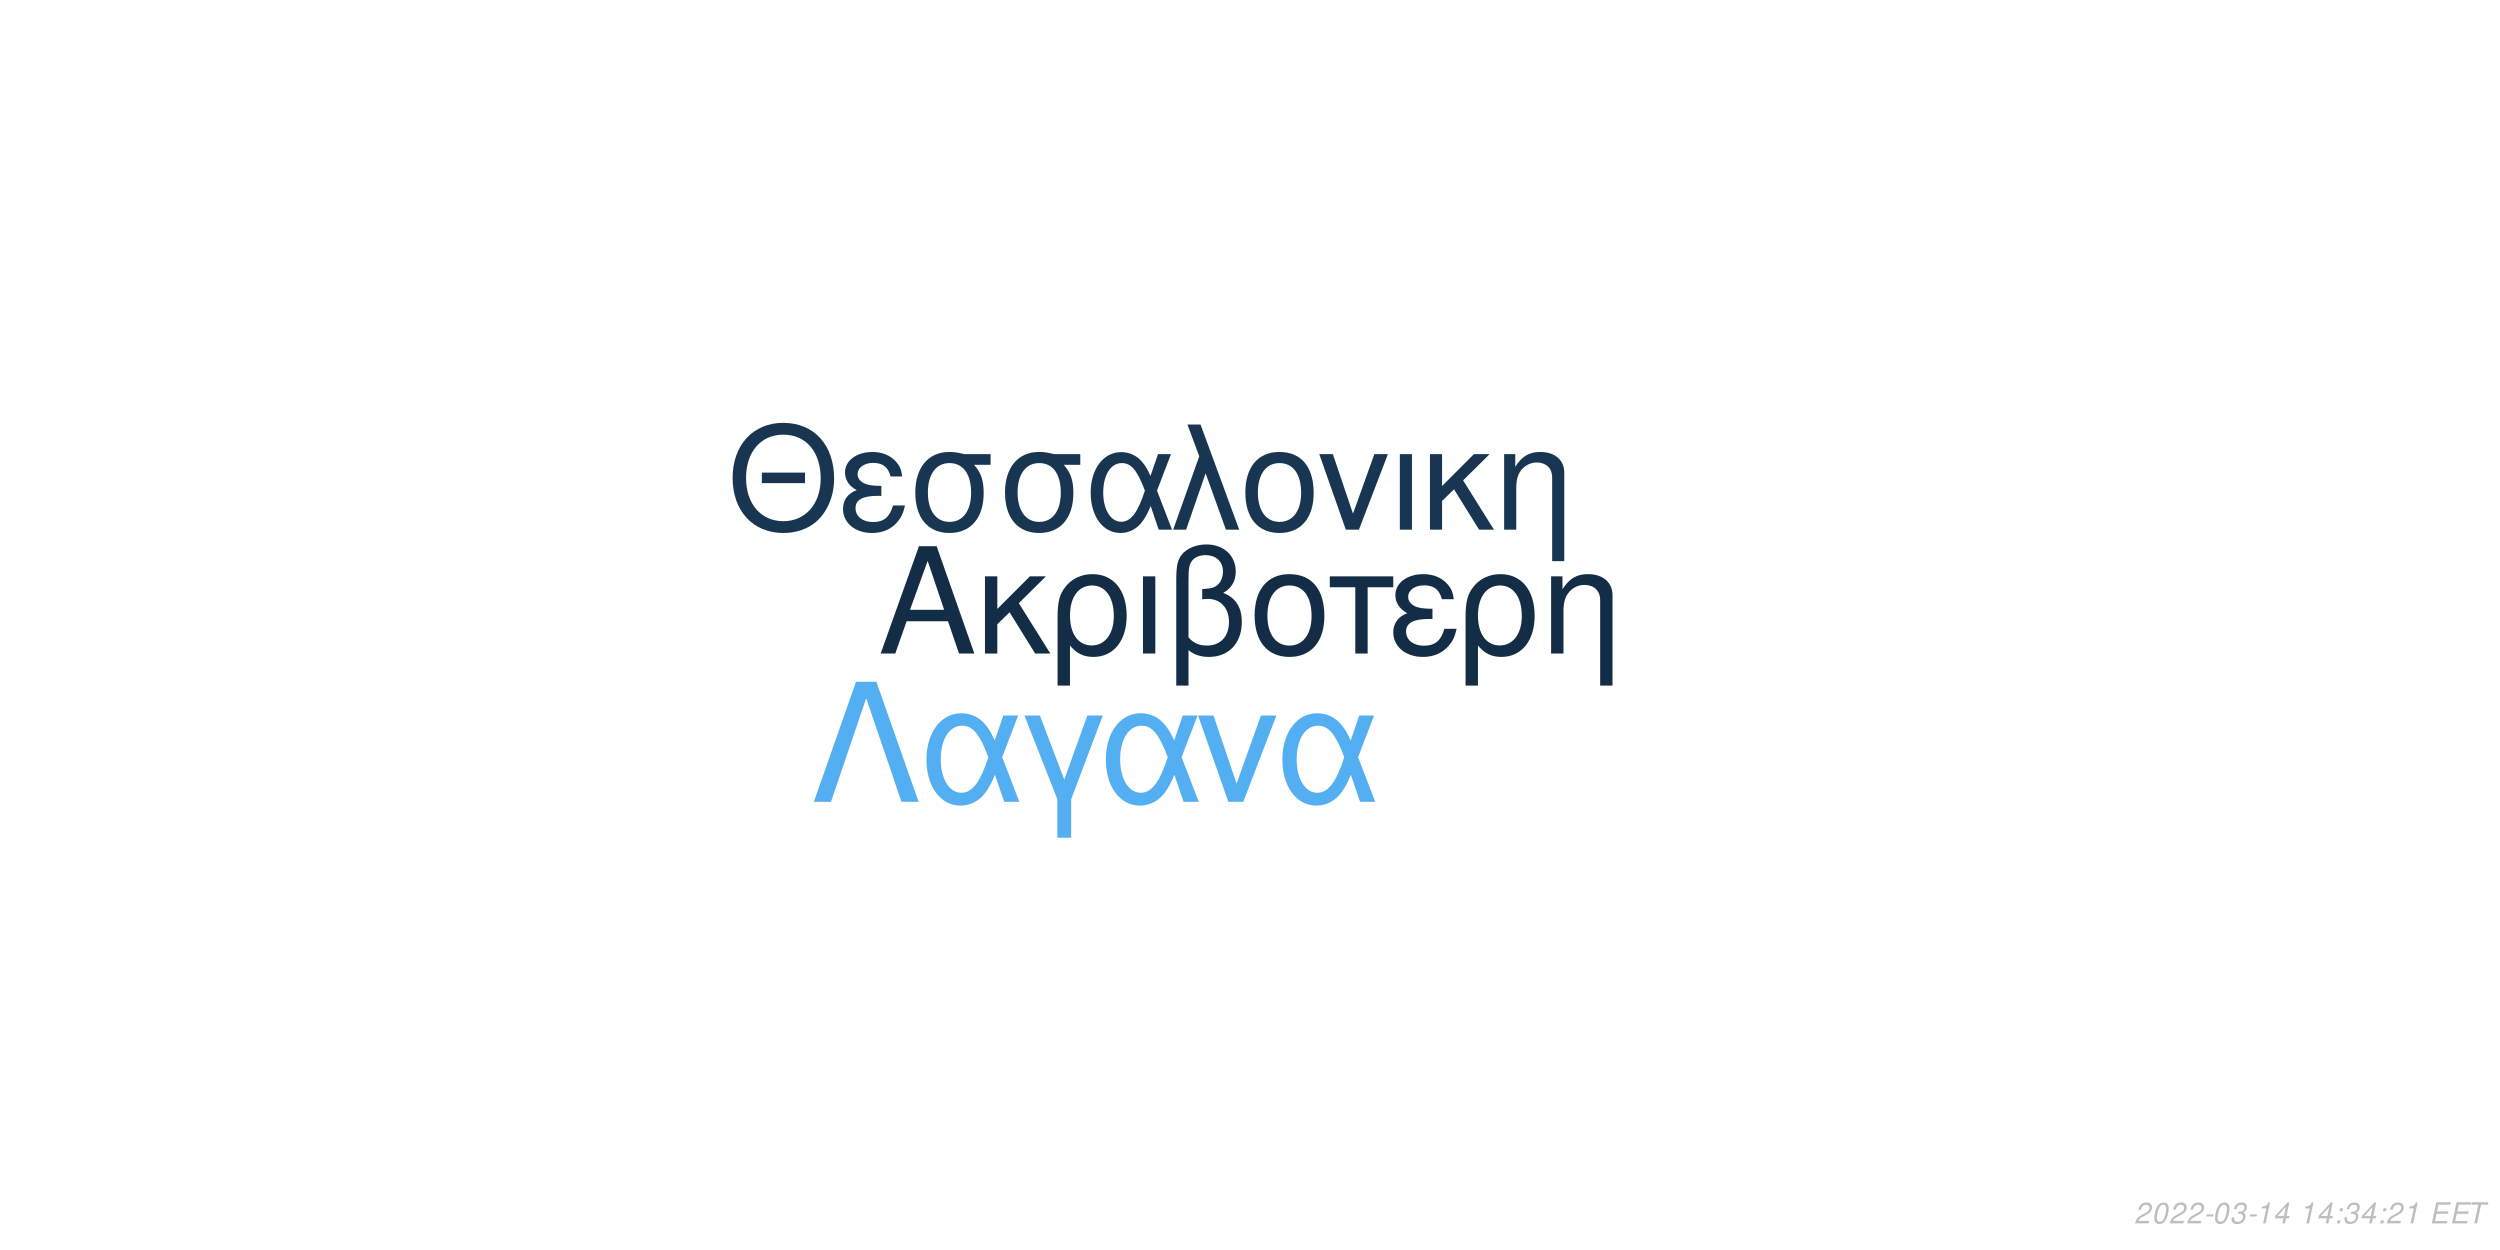
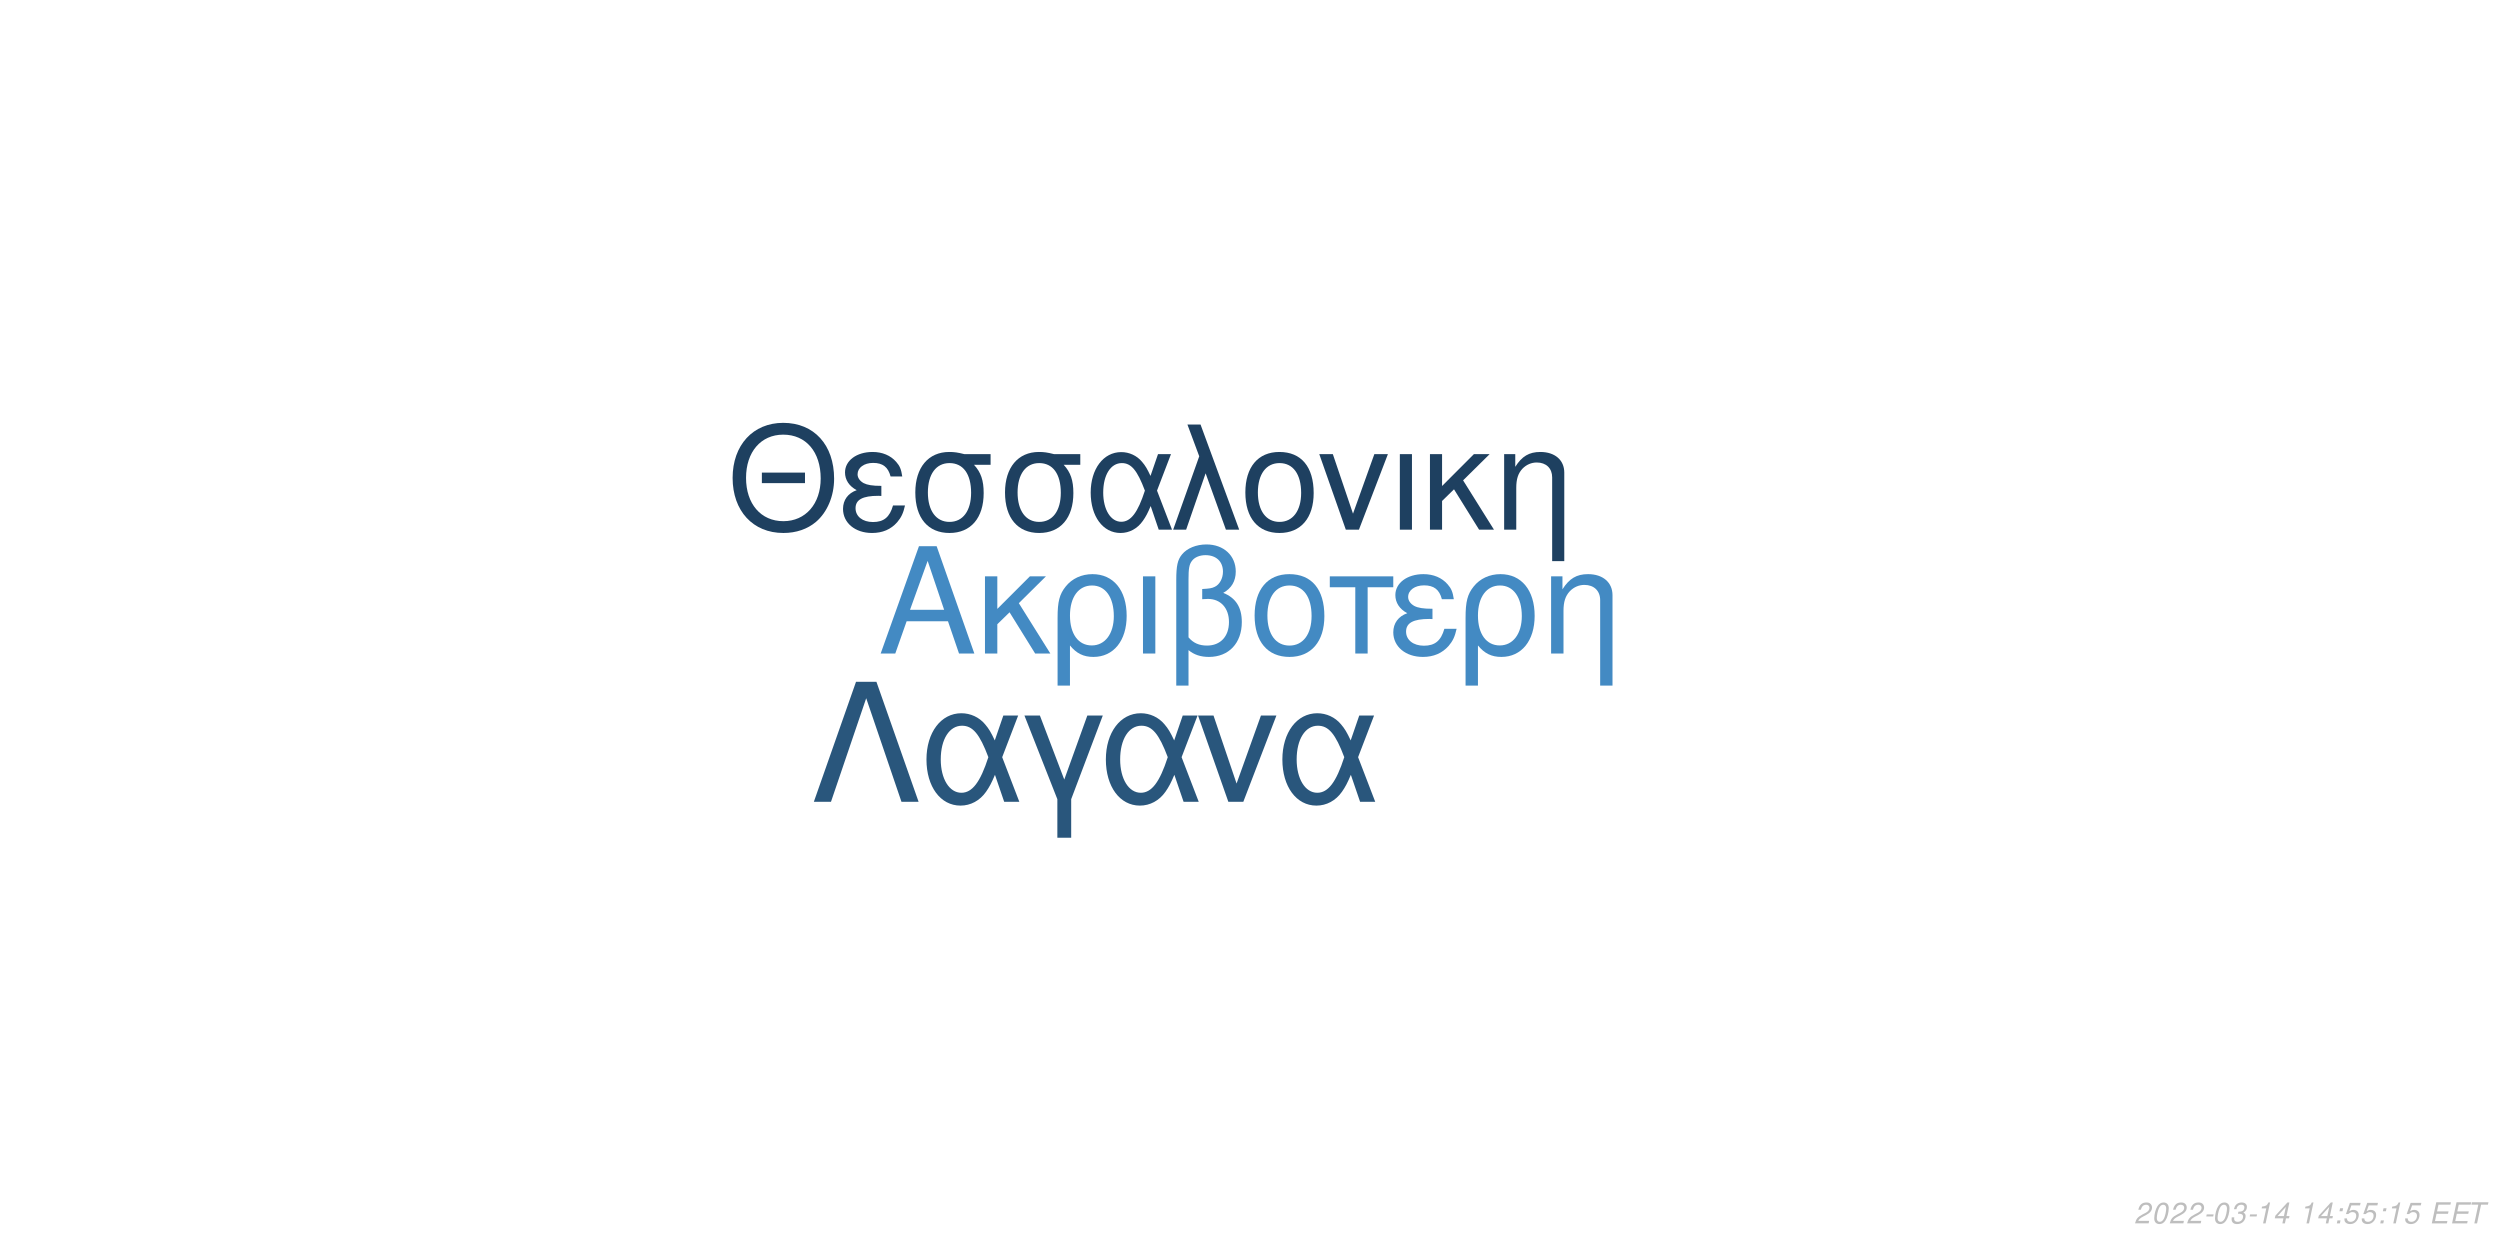
<svg xmlns="http://www.w3.org/2000/svg" xmlns:xlink="http://www.w3.org/1999/xlink" width="864pt" height="432pt" viewBox="0 0 864 432" version="1.1">
  <defs>
    <g>
      <symbol overflow="visible" id="glyph0-0">
        <path style="stroke:none;" d="" />
      </symbol>
      <symbol overflow="visible" id="glyph0-1">
        <path style="stroke:none;" d="M 24.125 -11.141 L 27.938 0 L 33.234 0 L 20.203 -37.094 L 14.094 -37.094 L 0.859 0 L 5.906 0 L 9.828 -11.141 Z M 22.797 -15.109 L 11 -15.109 L 17.094 -32.016 Z M 22.797 -15.109 " />
      </symbol>
      <symbol overflow="visible" id="glyph0-2">
        <path style="stroke:none;" d="M 7.172 -15.422 L 7.172 -26.672 L 2.906 -26.672 L 2.906 0 L 7.172 0 L 7.172 -10.125 L 11.406 -14.25 L 20.25 0 L 25.5 0 L 14.609 -17.406 L 23.969 -26.672 L 18.422 -26.672 Z M 7.172 -15.422 " />
      </symbol>
      <symbol overflow="visible" id="glyph0-3">
        <path style="stroke:none;" d="M 3 11.094 L 7.281 11.094 L 7.281 -2.797 C 9.516 -0.047 11.953 1.172 15.375 1.172 C 22.344 1.172 26.875 -4.422 26.875 -13.031 C 26.875 -21.891 22.297 -27.438 15.062 -27.438 C 11.297 -27.438 7.984 -25.906 5.797 -23.156 C 3.672 -20.516 3 -17.969 3 -12.359 Z M 14.906 -23.516 C 19.547 -23.516 22.438 -19.438 22.438 -12.922 C 22.438 -6.812 19.391 -2.797 14.812 -2.797 C 10.172 -2.797 7.281 -6.766 7.281 -13.125 C 7.281 -19.484 10.234 -23.516 14.906 -23.516 Z M 14.906 -23.516 " />
      </symbol>
      <symbol overflow="visible" id="glyph0-4">
        <path style="stroke:none;" d="M 3.516 0 L 7.781 0 L 7.781 -26.672 L 3.516 -26.672 Z M 3.516 0 " />
      </symbol>
      <symbol overflow="visible" id="glyph0-5">
        <path style="stroke:none;" d="M 4.016 11.094 L 8.25 11.094 L 8.25 -1.172 C 10.172 0.406 12.422 1.172 15.312 1.172 C 22.188 1.172 26.672 -3.609 26.672 -10.891 C 26.672 -15.984 24.578 -19.234 20.25 -20.969 C 23.109 -22.547 24.578 -25.031 24.578 -28.344 C 24.578 -33.844 20.406 -37.703 14.453 -37.703 C 10.938 -37.703 7.734 -36.391 6 -34.25 C 4.484 -32.422 4.016 -30.328 4.016 -25.391 Z M 8.25 -25.656 C 8.25 -29.359 8.5 -30.844 9.469 -32.062 C 10.375 -33.281 12.156 -34 14.094 -34 C 17.812 -34 20.156 -31.812 20.156 -28.297 C 20.156 -25.953 18.984 -23.812 17.297 -23.047 C 16.281 -22.547 15.469 -22.438 12.984 -22.297 L 12.984 -18.781 C 13.734 -18.828 14.344 -18.875 14.969 -18.875 C 19.344 -18.875 22.234 -15.719 22.234 -10.891 C 22.234 -5.906 19.281 -2.75 14.656 -2.75 C 11.953 -2.75 9.922 -3.609 8.25 -5.594 Z M 8.25 -25.656 " />
      </symbol>
      <symbol overflow="visible" id="glyph0-6">
        <path style="stroke:none;" d="M 14.094 -27.438 C 6.562 -27.438 2.094 -22.094 2.094 -13.125 C 2.094 -4.125 6.562 1.172 14.141 1.172 C 21.672 1.172 26.203 -4.172 26.203 -12.922 C 26.203 -22.188 21.828 -27.438 14.094 -27.438 Z M 14.141 -23.516 C 18.938 -23.516 21.781 -19.594 21.781 -12.984 C 21.781 -6.672 18.828 -2.75 14.141 -2.75 C 9.422 -2.75 6.516 -6.672 6.516 -13.125 C 6.516 -19.594 9.422 -23.516 14.141 -23.516 Z M 14.141 -23.516 " />
      </symbol>
      <symbol overflow="visible" id="glyph0-7">
        <path style="stroke:none;" d="M 7.891 0 L 12.156 0 L 12.156 -22.906 L 21.016 -22.906 L 21.016 -26.672 L -0.922 -26.672 L -0.922 -22.906 L 7.891 -22.906 Z M 7.891 0 " />
      </symbol>
      <symbol overflow="visible" id="glyph0-8">
        <path style="stroke:none;" d="M 14.562 -15.469 C 11.344 -15.469 9.562 -15.781 8.297 -16.438 C 6.922 -17.203 6.156 -18.328 6.156 -19.547 C 6.156 -21.891 8.453 -23.562 11.656 -23.562 C 15.062 -23.562 16.953 -22.094 17.812 -18.781 L 21.938 -18.781 C 21.578 -21.266 21.062 -22.5 19.797 -23.922 C 17.812 -26.203 14.906 -27.438 11.453 -27.438 C 5.797 -27.438 1.734 -24.375 1.734 -20.203 C 1.734 -17.609 3.156 -15.375 5.859 -13.938 C 2.797 -12.875 1.016 -10.484 1.016 -7.328 C 1.016 -2.391 5.297 1.172 11.25 1.172 C 14.969 1.172 17.906 -0.109 20.156 -2.641 C 21.578 -4.328 22.297 -5.797 22.906 -8.547 L 18.672 -8.547 C 17.5 -4.422 15.422 -2.703 11.609 -2.703 C 7.938 -2.703 5.438 -4.688 5.438 -7.578 C 5.438 -10.578 7.938 -11.953 13.484 -11.953 C 13.641 -11.953 14.094 -11.953 14.562 -11.906 Z M 14.562 -15.469 " />
      </symbol>
      <symbol overflow="visible" id="glyph0-9">
        <path style="stroke:none;" d="M 3.562 -26.672 L 3.562 0 L 7.844 0 L 7.844 -14.703 C 7.844 -17.906 8.5 -19.891 10.031 -21.531 C 11.406 -22.953 13.188 -23.719 15.062 -23.719 C 18.375 -23.719 20.516 -21.672 20.516 -18.469 L 20.516 11.094 L 24.781 11.094 L 24.781 -20.156 C 24.781 -24.578 21.469 -27.438 16.328 -27.438 C 12.359 -27.438 9.828 -25.906 7.484 -22.188 L 7.484 -26.672 Z M 3.562 -26.672 " />
      </symbol>
      <symbol overflow="visible" id="glyph1-0">
        <path style="stroke:none;" d="" />
      </symbol>
      <symbol overflow="visible" id="glyph1-1">
        <path style="stroke:none;" d="M 26.859 -19.734 L 11.953 -19.734 L 11.953 -16.094 L 26.859 -16.094 Z M 19.328 -36.922 C 8.922 -36.922 1.844 -29.25 1.844 -17.891 C 1.844 -6.484 8.875 1.141 19.391 1.141 C 23.812 1.141 27.703 -0.203 30.641 -2.688 C 34.578 -6.031 36.922 -11.656 36.922 -17.594 C 36.922 -29.297 30 -36.922 19.328 -36.922 Z M 19.328 -32.844 C 27.203 -32.844 32.281 -26.906 32.281 -17.688 C 32.281 -8.922 27.062 -2.938 19.391 -2.938 C 11.609 -2.938 6.484 -8.922 6.484 -17.891 C 6.484 -26.859 11.609 -32.844 19.328 -32.844 Z M 19.328 -32.844 " />
      </symbol>
      <symbol overflow="visible" id="glyph1-2">
        <path style="stroke:none;" d="M 14.25 -15.141 C 11.109 -15.141 9.375 -15.453 8.125 -16.094 C 6.781 -16.844 6.031 -17.938 6.031 -19.141 C 6.031 -21.422 8.266 -23.078 11.406 -23.078 C 14.75 -23.078 16.594 -21.625 17.438 -18.391 L 21.469 -18.391 C 21.125 -20.828 20.625 -22.031 19.391 -23.422 C 17.438 -25.656 14.594 -26.859 11.219 -26.859 C 5.688 -26.859 1.688 -23.875 1.688 -19.781 C 1.688 -17.234 3.094 -15.047 5.734 -13.656 C 2.734 -12.609 1 -10.266 1 -7.172 C 1 -2.344 5.188 1.141 11.016 1.141 C 14.656 1.141 17.547 -0.094 19.734 -2.594 C 21.125 -4.234 21.828 -5.688 22.422 -8.375 L 18.281 -8.375 C 17.141 -4.328 15.094 -2.641 11.359 -2.641 C 7.766 -2.641 5.328 -4.578 5.328 -7.422 C 5.328 -10.359 7.766 -11.703 13.203 -11.703 C 13.359 -11.703 13.797 -11.703 14.25 -11.656 Z M 14.25 -15.141 " />
      </symbol>
      <symbol overflow="visible" id="glyph1-3">
        <path style="stroke:none;" d="M 29 -26.109 L 19.938 -26.109 C 17.594 -26.703 16.438 -26.859 14.703 -26.859 C 7.469 -26.859 2.984 -21.469 2.984 -12.859 C 2.984 -4.031 7.375 1.141 14.797 1.141 C 22.172 1.141 26.609 -4.078 26.609 -12.656 C 26.609 -17.047 25.656 -19.828 23.266 -22.422 L 29 -22.422 Z M 14.797 -23.016 C 19.531 -23.016 22.266 -19.234 22.266 -12.75 C 22.266 -6.531 19.438 -2.688 14.797 -2.688 C 10.172 -2.688 7.328 -6.531 7.328 -12.859 C 7.328 -19.188 10.172 -23.016 14.797 -23.016 Z M 14.797 -23.016 " />
      </symbol>
      <symbol overflow="visible" id="glyph1-4">
        <path style="stroke:none;" d="M 29.344 -26.109 L 24.859 -26.109 L 22.266 -18.578 C 21.125 -21.031 20.484 -22.125 19.328 -23.469 C 17.547 -25.609 14.906 -26.812 12.156 -26.812 C 5.984 -26.812 1.594 -20.984 1.594 -12.812 C 1.594 -4.578 5.828 1.141 11.906 1.141 C 14.953 1.141 17.734 -0.344 19.625 -3.047 C 20.672 -4.531 21.281 -5.688 22.328 -8.172 L 25.109 0 L 29.703 0 L 24.516 -13.5 Z M 20.328 -13.5 C 17.891 -5.922 15.453 -2.734 12.156 -2.734 C 8.516 -2.734 5.922 -6.922 5.922 -12.812 C 5.922 -18.938 8.516 -23.016 12.359 -23.016 C 15.594 -23.016 17.688 -20.531 20.328 -13.5 Z M 20.328 -13.5 " />
      </symbol>
      <symbol overflow="visible" id="glyph1-5">
        <path style="stroke:none;" d="M 1.094 0 L 5.578 0 L 12.312 -19.484 L 19.328 0 L 23.922 0 L 10.562 -36.328 L 6.031 -36.328 L 10.109 -25.359 Z M 1.094 0 " />
      </symbol>
      <symbol overflow="visible" id="glyph1-6">
        <path style="stroke:none;" d="M 13.797 -26.859 C 6.422 -26.859 2.047 -21.625 2.047 -12.859 C 2.047 -4.031 6.422 1.141 13.859 1.141 C 21.234 1.141 25.656 -4.078 25.656 -12.656 C 25.656 -21.719 21.375 -26.859 13.797 -26.859 Z M 13.859 -23.016 C 18.531 -23.016 21.328 -19.188 21.328 -12.703 C 21.328 -6.531 18.438 -2.688 13.859 -2.688 C 9.219 -2.688 6.375 -6.531 6.375 -12.859 C 6.375 -19.188 9.219 -23.016 13.859 -23.016 Z M 13.859 -23.016 " />
      </symbol>
      <symbol overflow="visible" id="glyph1-7">
        <path style="stroke:none;" d="M 14.297 0 L 24.312 -26.109 L 19.625 -26.109 L 12.25 -5.531 L 5.281 -26.109 L 0.594 -26.109 L 9.766 0 Z M 14.297 0 " />
      </symbol>
      <symbol overflow="visible" id="glyph1-8">
        <path style="stroke:none;" d="M 3.438 0 L 7.625 0 L 7.625 -26.109 L 3.438 -26.109 Z M 3.438 0 " />
      </symbol>
      <symbol overflow="visible" id="glyph1-9">
        <path style="stroke:none;" d="M 7.031 -15.094 L 7.031 -26.109 L 2.844 -26.109 L 2.844 0 L 7.031 0 L 7.031 -9.922 L 11.156 -13.953 L 19.828 0 L 24.969 0 L 14.297 -17.047 L 23.469 -26.109 L 18.031 -26.109 Z M 7.031 -15.094 " />
      </symbol>
      <symbol overflow="visible" id="glyph1-10">
        <path style="stroke:none;" d="M 3.484 -26.109 L 3.484 0 L 7.672 0 L 7.672 -14.406 C 7.672 -17.547 8.328 -19.484 9.812 -21.078 C 11.156 -22.469 12.906 -23.219 14.75 -23.219 C 17.984 -23.219 20.078 -21.234 20.078 -18.094 L 20.078 10.859 L 24.266 10.859 L 24.266 -19.734 C 24.266 -24.062 21.031 -26.859 16 -26.859 C 12.109 -26.859 9.609 -25.359 7.328 -21.719 L 7.328 -26.109 Z M 3.484 -26.109 " />
      </symbol>
      <symbol overflow="visible" id="glyph2-0">
        <path style="stroke:none;" d="" />
      </symbol>
      <symbol overflow="visible" id="glyph2-1">
        <path style="stroke:none;" d="M 22.531 -41.484 L 15.484 -41.484 L 0.906 0 L 6.828 0 L 19 -35.797 L 31.188 0 L 37.109 0 Z M 22.531 -41.484 " />
      </symbol>
      <symbol overflow="visible" id="glyph2-2">
        <path style="stroke:none;" d="M 33.516 -29.812 L 28.391 -29.812 L 25.438 -21.219 C 24.125 -24.016 23.391 -25.266 22.078 -26.797 C 20.031 -29.25 17.016 -30.609 13.891 -30.609 C 6.828 -30.609 1.828 -23.953 1.828 -14.625 C 1.828 -5.234 6.656 1.312 13.594 1.312 C 17.078 1.312 20.266 -0.391 22.422 -3.469 C 23.609 -5.172 24.297 -6.484 25.5 -9.328 L 28.688 0 L 33.922 0 L 28 -15.422 Z M 23.219 -15.422 C 20.422 -6.766 17.641 -3.125 13.891 -3.125 C 9.734 -3.125 6.766 -7.906 6.766 -14.625 C 6.766 -21.625 9.734 -26.297 14.109 -26.297 C 17.812 -26.297 20.203 -23.453 23.219 -15.422 Z M 23.219 -15.422 " />
      </symbol>
      <symbol overflow="visible" id="glyph2-3">
        <path style="stroke:none;" d="M 12.062 12.406 L 16.844 12.406 L 16.844 -0.906 L 27.766 -29.812 L 22.422 -29.812 L 14.453 -7.688 L 6.031 -29.812 L 0.688 -29.812 L 12.062 -0.906 Z M 12.062 12.406 " />
      </symbol>
      <symbol overflow="visible" id="glyph2-4">
        <path style="stroke:none;" d="M 16.328 0 L 27.766 -29.812 L 22.422 -29.812 L 14 -6.312 L 6.031 -29.812 L 0.688 -29.812 L 11.156 0 Z M 16.328 0 " />
      </symbol>
      <symbol overflow="visible" id="glyph3-0">
        <path style="stroke:none;" d="" />
      </symbol>
      <symbol overflow="visible" id="glyph3-1">
        <path style="stroke:none;" d="M 5.234 -0.875 L 1.469 -0.875 C 1.641 -1.375 2.203 -1.891 3.109 -2.344 L 4.234 -2.938 C 5.562 -3.625 6.219 -4.469 6.219 -5.484 C 6.219 -5.938 6.062 -6.359 5.797 -6.656 C 5.469 -7.047 4.984 -7.234 4.312 -7.234 C 2.766 -7.234 1.891 -6.453 1.484 -4.734 L 2.375 -4.734 C 2.484 -5.188 2.609 -5.484 2.797 -5.75 C 3.094 -6.203 3.609 -6.453 4.188 -6.453 C 4.891 -6.453 5.344 -6.031 5.344 -5.375 C 5.344 -4.703 4.859 -4.094 4.016 -3.656 L 2.984 -3.125 C 1.234 -2.188 0.797 -1.656 0.344 -0.016 L 5.047 -0.016 Z M 5.234 -0.875 " />
      </symbol>
      <symbol overflow="visible" id="glyph3-2">
        <path style="stroke:none;" d="M 4.203 -7.234 C 3.375 -7.234 2.688 -6.812 2.125 -5.984 C 1.484 -5.047 0.984 -3.188 0.984 -1.734 C 0.984 -1.109 1.172 -0.562 1.484 -0.266 C 1.797 0.047 2.281 0.234 2.766 0.234 C 3.625 0.234 4.281 -0.156 4.859 -1.016 C 5.516 -1.953 6 -3.797 6 -5.266 C 6 -6.5 5.328 -7.234 4.203 -7.234 Z M 4.094 -6.453 C 4.734 -6.453 5.125 -5.984 5.125 -5.156 C 5.125 -4.203 4.781 -2.625 4.406 -1.812 C 3.984 -0.938 3.516 -0.547 2.875 -0.547 C 2.25 -0.547 1.875 -1.031 1.875 -1.828 C 1.875 -2.797 2.203 -4.344 2.594 -5.203 C 2.984 -6.047 3.453 -6.453 4.094 -6.453 Z M 4.094 -6.453 " />
      </symbol>
      <symbol overflow="visible" id="glyph3-3">
        <path style="stroke:none;" d="M 3.516 -3.125 L 1.125 -3.125 L 0.969 -2.406 L 3.359 -2.406 Z M 3.516 -3.125 " />
      </symbol>
      <symbol overflow="visible" id="glyph3-4">
        <path style="stroke:none;" d="M 2.922 -3.312 C 3.125 -3.344 3.234 -3.344 3.375 -3.344 C 4.203 -3.344 4.688 -3 4.688 -2.406 C 4.688 -1.312 3.906 -0.547 2.781 -0.547 C 2.047 -0.547 1.594 -0.938 1.594 -1.562 C 1.594 -1.719 1.609 -1.844 1.656 -2.094 L 0.766 -2.094 C 0.734 -1.797 0.719 -1.641 0.719 -1.469 C 0.719 -0.375 1.406 0.234 2.641 0.234 C 3.547 0.234 4.297 -0.078 4.812 -0.656 C 5.266 -1.156 5.562 -1.875 5.562 -2.547 C 5.562 -3.125 5.344 -3.453 4.797 -3.734 C 5.641 -4.234 6.016 -4.844 6.016 -5.734 C 6.016 -6.656 5.312 -7.234 4.203 -7.234 C 3.375 -7.234 2.672 -6.938 2.188 -6.375 C 1.891 -6.031 1.703 -5.641 1.516 -4.906 L 2.391 -4.906 C 2.5 -5.359 2.594 -5.594 2.734 -5.812 C 3.047 -6.234 3.516 -6.453 4.078 -6.453 C 4.734 -6.453 5.141 -6.125 5.141 -5.578 C 5.141 -5.188 5.016 -4.797 4.797 -4.547 C 4.516 -4.234 4 -4.062 3.266 -4.062 L 3.078 -4.062 Z M 2.922 -3.312 " />
      </symbol>
      <symbol overflow="visible" id="glyph3-5">
        <path style="stroke:none;" d="M 3.703 -5.188 L 2.594 0 L 3.469 0 L 5.016 -7.234 L 4.438 -7.234 C 3.906 -6.156 3.688 -6.016 2.234 -5.812 L 2.109 -5.188 Z M 3.703 -5.188 " />
      </symbol>
      <symbol overflow="visible" id="glyph3-6">
        <path style="stroke:none;" d="M 3.625 -1.75 L 3.266 0 L 4.141 0 L 4.516 -1.75 L 5.562 -1.75 L 5.734 -2.531 L 4.688 -2.531 L 5.688 -7.234 L 5.016 -7.234 L 0.844 -2.672 L 0.641 -1.75 Z M 3.797 -2.531 L 1.594 -2.531 L 4.469 -5.703 Z M 3.797 -2.531 " />
      </symbol>
      <symbol overflow="visible" id="glyph3-7">
        <path style="stroke:none;" d="" />
      </symbol>
      <symbol overflow="visible" id="glyph3-8">
        <path style="stroke:none;" d="M 2.359 -1.031 L 1.312 -1.031 L 1.094 0 L 2.141 0 Z M 3.266 -5.234 L 2.219 -5.234 L 2 -4.203 L 3.047 -4.203 Z M 3.266 -5.234 " />
      </symbol>
      <symbol overflow="visible" id="glyph3-9">
+         <path style="stroke:none;" d="M 6.297 -7.094 L 2.594 -7.094 L 1.234 -3.234 L 2.047 -3.234 C 2.656 -3.766 2.938 -3.906 3.531 -3.906 C 4.328 -3.906 4.797 -3.453 4.797 -2.688 C 4.797 -1.438 3.969 -0.547 2.828 -0.547 C 2.031 -0.547 1.609 -0.938 1.578 -1.734 L 0.703 -1.734 L 0.703 -1.516 C 0.703 -0.938 0.844 -0.547 1.188 -0.266 C 1.562 0.062 2.078 0.234 2.703 0.234 C 3.656 0.234 4.391 -0.156 4.984 -0.922 C 5.422 -1.5 5.672 -2.234 5.672 -2.953 C 5.672 -4 4.938 -4.672 3.812 -4.672 C 3.328 -4.672 2.906 -4.547 2.406 -4.234 L 3.109 -6.219 L 6.109 -6.219 Z M 6.297 -7.094 " />
+       </symbol>
+       <symbol overflow="visible" id="glyph3-10">
        <path style="stroke:none;" d="M 2.547 -3.312 L 6.5 -3.312 L 6.688 -4.141 L 2.719 -4.141 L 3.219 -6.469 L 7.344 -6.469 L 7.516 -7.297 L 2.453 -7.297 L 0.906 0 L 6.125 0 L 6.297 -0.812 L 2.016 -0.812 Z M 2.547 -3.312 " />
      </symbol>
-       <symbol overflow="visible" id="glyph3-10">
+       <symbol overflow="visible" id="glyph3-11">
        <path style="stroke:none;" d="M 4.938 -6.469 L 7.312 -6.469 L 7.484 -7.297 L 1.75 -7.297 L 1.578 -6.469 L 3.984 -6.469 L 2.609 0 L 3.547 0 Z M 4.938 -6.469 " />
      </symbol>
    </g>
  </defs>
  <g id="surface1">
    <rect x="0" y="0" width="864" height="432" style="fill:rgb(100%,100%,100%);fill-opacity:1;stroke:none;" />
-     <g style="fill:rgb(7.843%,17.647%,27.451%);fill-opacity:1;">
+     <g style="fill:rgb(26.275%,54.118%,76.471%);fill-opacity:1;">
      <use xlink:href="#glyph0-1" x="303.5" y="225.861" />
      <use xlink:href="#glyph0-2" x="337.5" y="225.861" />
      <use xlink:href="#glyph0-3" x="362.5" y="225.861" />
      <use xlink:href="#glyph0-4" x="391.5" y="225.861" />
      <use xlink:href="#glyph0-5" x="402.5" y="225.861" />
      <use xlink:href="#glyph0-6" x="431.5" y="225.861" />
      <use xlink:href="#glyph0-7" x="460.5" y="225.861" />
      <use xlink:href="#glyph0-8" x="480.5" y="225.861" />
      <use xlink:href="#glyph0-3" x="503.5" y="225.861" />
      <use xlink:href="#glyph0-9" x="532.5" y="225.861" />
    </g>
-     <g style="fill:rgb(9.412%,21.176%,31.765%);fill-opacity:1;">
+     <g style="fill:rgb(11.765%,25.098%,37.647%);fill-opacity:1;">
      <use xlink:href="#glyph1-1" x="251.348" y="183.058" />
      <use xlink:href="#glyph1-2" x="290.348" y="183.058" />
      <use xlink:href="#glyph1-3" x="313.348" y="183.058" />
      <use xlink:href="#glyph1-3" x="344.348" y="183.058" />
      <use xlink:href="#glyph1-4" x="375.348" y="183.058" />
      <use xlink:href="#glyph1-5" x="404.348" y="183.058" />
      <use xlink:href="#glyph1-6" x="428.348" y="183.058" />
      <use xlink:href="#glyph1-7" x="455.348" y="183.058" />
      <use xlink:href="#glyph1-8" x="480.348" y="183.058" />
      <use xlink:href="#glyph1-9" x="491.348" y="183.058" />
      <use xlink:href="#glyph1-10" x="516.348" y="183.058" />
    </g>
-     <g style="fill:rgb(32.941%,68.235%,94.902%);fill-opacity:1;">
+     <g style="fill:rgb(16.078%,33.725%,48.627%);fill-opacity:1;">
      <use xlink:href="#glyph2-1" x="280.359" y="277.105" />
      <use xlink:href="#glyph2-2" x="318.359" y="277.105" />
      <use xlink:href="#glyph2-3" x="353.359" y="277.105" />
      <use xlink:href="#glyph2-2" x="380.359" y="277.105" />
      <use xlink:href="#glyph2-4" x="413.359" y="277.105" />
      <use xlink:href="#glyph2-2" x="441.359" y="277.105" />
    </g>
    <g style="fill:rgb(74.51%,74.51%,74.51%);fill-opacity:1;">
      <use xlink:href="#glyph3-1" x="737.52" y="422.81" />
      <use xlink:href="#glyph3-2" x="743.52" y="422.81" />
      <use xlink:href="#glyph3-1" x="749.52" y="422.81" />
      <use xlink:href="#glyph3-1" x="755.52" y="422.81" />
      <use xlink:href="#glyph3-3" x="761.52" y="422.81" />
      <use xlink:href="#glyph3-2" x="764.52" y="422.81" />
      <use xlink:href="#glyph3-4" x="770.52" y="422.81" />
      <use xlink:href="#glyph3-3" x="776.52" y="422.81" />
      <use xlink:href="#glyph3-5" x="779.52" y="422.81" />
      <use xlink:href="#glyph3-6" x="785.52" y="422.81" />
      <use xlink:href="#glyph3-7" x="791.52" y="422.81" />
      <use xlink:href="#glyph3-5" x="794.52" y="422.81" />
      <use xlink:href="#glyph3-6" x="800.52" y="422.81" />
      <use xlink:href="#glyph3-8" x="806.52" y="422.81" />
-       <use xlink:href="#glyph3-4" x="809.52" y="422.81" />
-       <use xlink:href="#glyph3-6" x="815.52" y="422.81" />
+       <use xlink:href="#glyph3-9" x="809.52" y="422.81" />
+       <use xlink:href="#glyph3-9" x="815.52" y="422.81" />
      <use xlink:href="#glyph3-8" x="821.52" y="422.81" />
-       <use xlink:href="#glyph3-1" x="824.52" y="422.81" />
-       <use xlink:href="#glyph3-5" x="830.52" y="422.81" />
+       <use xlink:href="#glyph3-5" x="824.52" y="422.81" />
+       <use xlink:href="#glyph3-9" x="830.52" y="422.81" />
      <use xlink:href="#glyph3-7" x="836.52" y="422.81" />
-       <use xlink:href="#glyph3-9" x="839.52" y="422.81" />
-       <use xlink:href="#glyph3-9" x="846.52" y="422.81" />
-       <use xlink:href="#glyph3-10" x="852.52" y="422.81" />
+       <use xlink:href="#glyph3-10" x="839.52" y="422.81" />
+       <use xlink:href="#glyph3-10" x="846.52" y="422.81" />
+       <use xlink:href="#glyph3-11" x="852.52" y="422.81" />
    </g>
  </g>
</svg>
